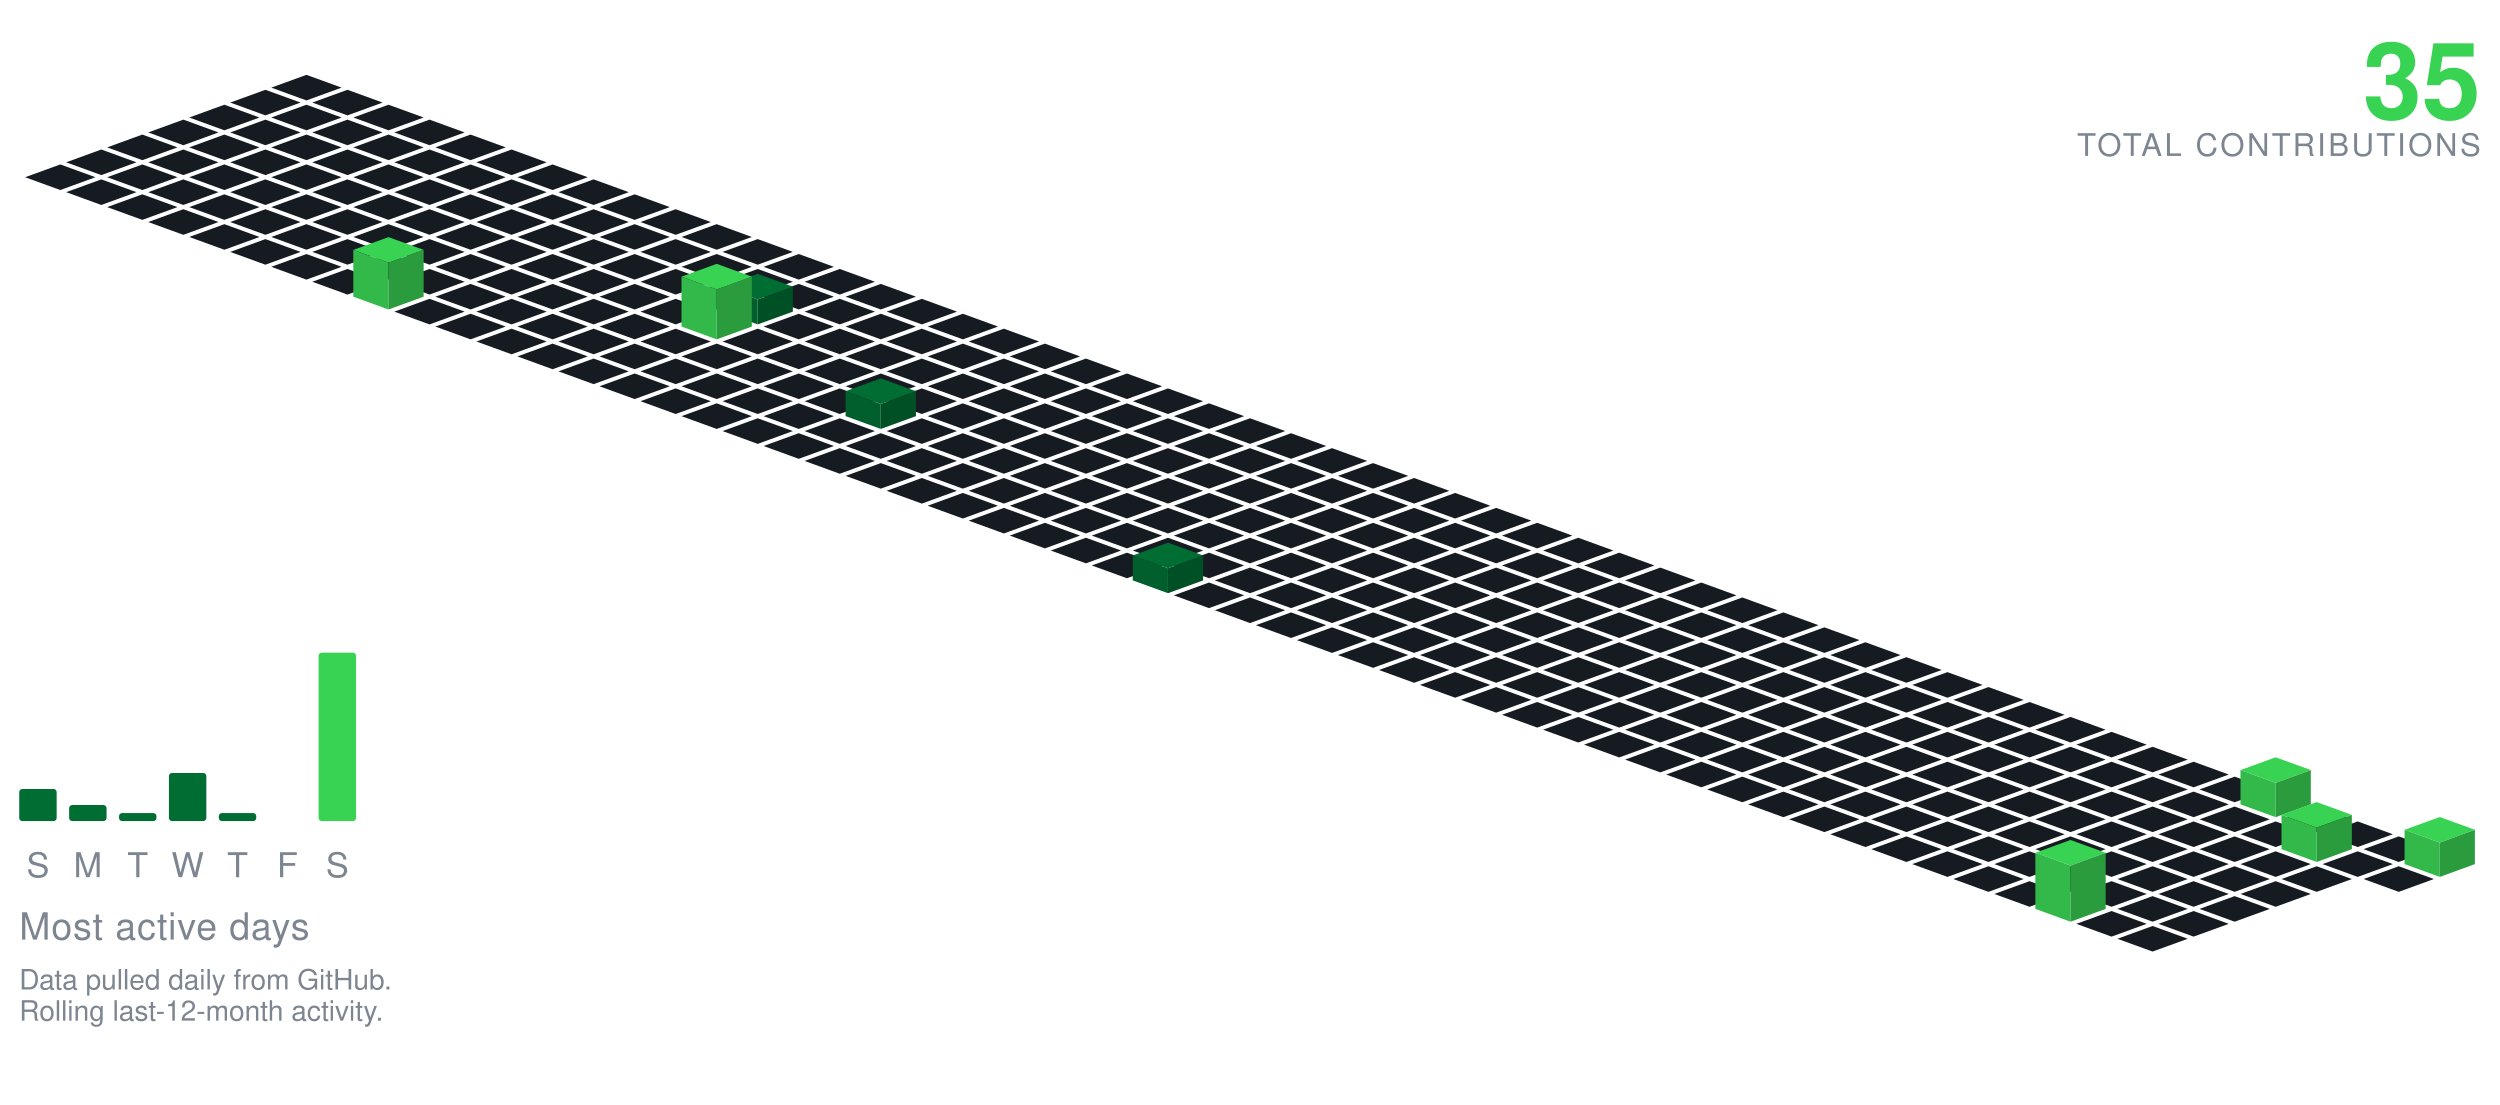
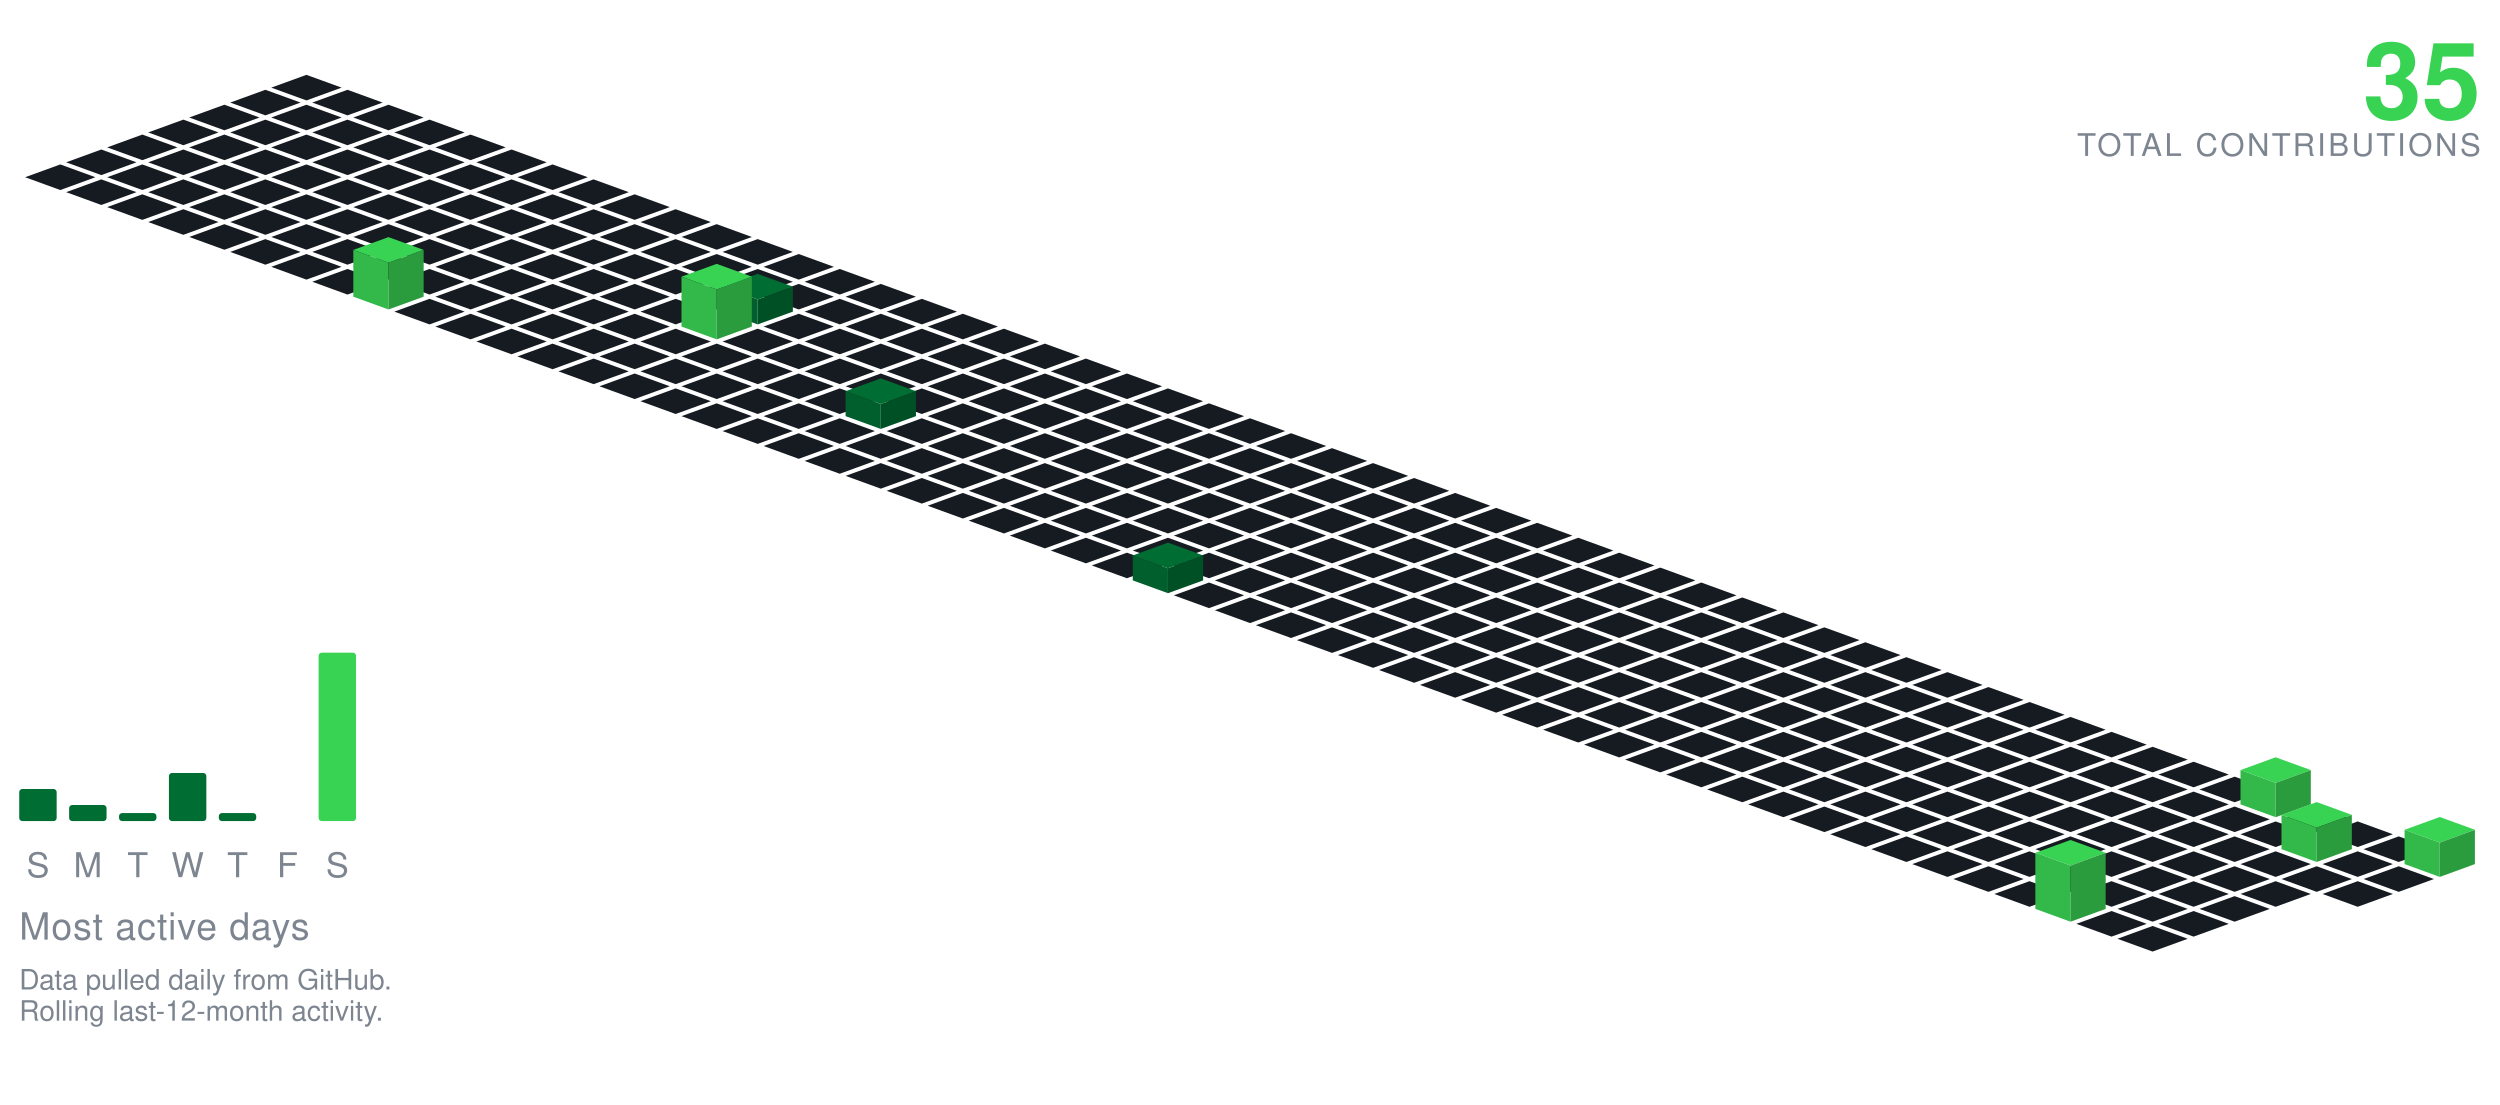
<svg xmlns="http://www.w3.org/2000/svg" viewBox="-98.09 -24.00 801.34 354.30" width="801" height="354">
  <polygon points="0.00,0.00 11.28,4.10 0.00,8.21 -11.28,4.10" fill="#161b22" />
  <polygon points="-13.16,4.79 -1.88,8.89 -13.16,13.00 -24.43,8.89" fill="#161b22" />
  <polygon points="13.16,4.79 24.43,8.89 13.16,13.00 1.88,8.89" fill="#161b22" />
  <polygon points="-26.31,9.58 -15.04,13.68 -26.31,17.79 -37.59,13.68" fill="#161b22" />
  <polygon points="0.00,9.58 11.28,13.68 0.00,17.79 -11.28,13.68" fill="#161b22" />
  <polygon points="26.31,9.58 37.59,13.68 26.31,17.79 15.04,13.68" fill="#161b22" />
  <polygon points="-39.47,14.36 -28.19,18.47 -39.47,22.57 -50.74,18.47" fill="#161b22" />
  <polygon points="-13.16,14.36 -1.88,18.47 -13.16,22.57 -24.43,18.47" fill="#161b22" />
  <polygon points="13.16,14.36 24.43,18.47 13.16,22.57 1.88,18.47" fill="#161b22" />
  <polygon points="39.47,14.36 50.74,18.47 39.47,22.57 28.19,18.47" fill="#161b22" />
  <polygon points="-52.62,19.15 -41.35,23.26 -52.62,27.36 -63.90,23.26" fill="#161b22" />
  <polygon points="-26.31,19.15 -15.04,23.26 -26.31,27.36 -37.59,23.26" fill="#161b22" />
  <polygon points="0.00,19.15 11.28,23.26 0.00,27.36 -11.28,23.26" fill="#161b22" />
  <polygon points="26.31,19.15 37.59,23.26 26.31,27.36 15.04,23.26" fill="#161b22" />
  <polygon points="52.62,19.15 63.90,23.26 52.62,27.36 41.35,23.26" fill="#161b22" />
  <polygon points="-65.78,23.94 -54.50,28.05 -65.78,32.15 -77.05,28.05" fill="#161b22" />
  <polygon points="-39.47,23.94 -28.19,28.05 -39.47,32.15 -50.74,28.05" fill="#161b22" />
  <polygon points="-13.16,23.94 -1.88,28.05 -13.16,32.15 -24.43,28.05" fill="#161b22" />
  <polygon points="13.16,23.94 24.43,28.05 13.16,32.15 1.88,28.05" fill="#161b22" />
  <polygon points="39.47,23.94 50.74,28.05 39.47,32.15 28.19,28.05" fill="#161b22" />
  <polygon points="65.78,23.94 77.05,28.05 65.78,32.15 54.50,28.05" fill="#161b22" />
  <polygon points="-78.93,28.73 -67.66,32.83 -78.93,36.94 -90.21,32.83" fill="#161b22" />
  <polygon points="-52.62,28.73 -41.35,32.83 -52.62,36.94 -63.90,32.83" fill="#161b22" />
  <polygon points="-26.31,28.73 -15.04,32.83 -26.31,36.94 -37.59,32.83" fill="#161b22" />
  <polygon points="0.00,28.73 11.28,32.83 0.00,36.94 -11.28,32.83" fill="#161b22" />
  <polygon points="26.31,28.73 37.59,32.83 26.31,36.94 15.04,32.83" fill="#161b22" />
  <polygon points="52.62,28.73 63.90,32.83 52.62,36.94 41.35,32.83" fill="#161b22" />
  <polygon points="78.93,28.73 90.21,32.83 78.93,36.94 67.66,32.83" fill="#161b22" />
  <polygon points="-65.78,33.52 -54.50,37.62 -65.78,41.73 -77.05,37.62" fill="#161b22" />
  <polygon points="-39.47,33.52 -28.19,37.62 -39.47,41.73 -50.74,37.62" fill="#161b22" />
  <polygon points="-13.16,33.52 -1.88,37.62 -13.16,41.73 -24.43,37.62" fill="#161b22" />
  <polygon points="13.16,33.52 24.43,37.62 13.16,41.73 1.88,37.62" fill="#161b22" />
  <polygon points="39.47,33.52 50.74,37.62 39.47,41.73 28.19,37.62" fill="#161b22" />
  <polygon points="65.78,33.52 77.05,37.62 65.78,41.73 54.50,37.62" fill="#161b22" />
  <polygon points="92.09,33.52 103.37,37.62 92.09,41.73 80.81,37.62" fill="#161b22" />
  <polygon points="-52.62,38.31 -41.35,42.41 -52.62,46.51 -63.90,42.41" fill="#161b22" />
  <polygon points="-26.31,38.31 -15.04,42.41 -26.31,46.51 -37.59,42.41" fill="#161b22" />
  <polygon points="0.00,38.31 11.28,42.41 0.00,46.51 -11.28,42.41" fill="#161b22" />
  <polygon points="26.31,38.31 37.59,42.41 26.31,46.51 15.04,42.41" fill="#161b22" />
  <polygon points="52.62,38.31 63.90,42.41 52.62,46.51 41.35,42.41" fill="#161b22" />
  <polygon points="78.93,38.31 90.21,42.41 78.93,46.51 67.66,42.41" fill="#161b22" />
  <polygon points="105.25,38.31 116.52,42.41 105.25,46.51 93.97,42.41" fill="#161b22" />
  <polygon points="-39.47,43.09 -28.19,47.20 -39.47,51.30 -50.74,47.20" fill="#161b22" />
  <polygon points="-13.16,43.09 -1.88,47.20 -13.16,51.30 -24.43,47.20" fill="#161b22" />
  <polygon points="13.16,43.09 24.43,47.20 13.16,51.30 1.88,47.20" fill="#161b22" />
  <polygon points="39.47,43.09 50.74,47.20 39.47,51.30 28.19,47.20" fill="#161b22" />
  <polygon points="65.78,43.09 77.05,47.20 65.78,51.30 54.50,47.20" fill="#161b22" />
  <polygon points="92.09,43.09 103.37,47.20 92.09,51.30 80.81,47.20" fill="#161b22" />
  <polygon points="118.40,43.09 129.68,47.20 118.40,51.30 107.12,47.20" fill="#161b22" />
  <polygon points="-26.31,47.88 -15.04,51.99 -26.31,56.09 -37.59,51.99" fill="#161b22" />
  <polygon points="0.00,47.88 11.28,51.99 0.00,56.09 -11.28,51.99" fill="#161b22" />
  <polygon points="26.31,47.88 37.59,51.99 26.31,56.09 15.04,51.99" fill="#161b22" />
  <polygon points="52.62,47.88 63.90,51.99 52.62,56.09 41.35,51.99" fill="#161b22" />
  <polygon points="78.93,47.88 90.21,51.99 78.93,56.09 67.66,51.99" fill="#161b22" />
  <polygon points="105.25,47.88 116.52,51.99 105.25,56.09 93.97,51.99" fill="#161b22" />
  <polygon points="131.56,47.88 142.83,51.99 131.56,56.09 120.28,51.99" fill="#161b22" />
  <polygon points="-13.16,52.67 -1.88,56.78 -13.16,60.88 -24.43,56.78" fill="#161b22" />
  <polygon points="13.16,52.67 24.43,56.78 13.16,60.88 1.88,56.78" fill="#161b22" />
  <polygon points="39.47,52.67 50.74,56.78 39.47,60.88 28.19,56.78" fill="#161b22" />
  <polygon points="65.78,52.67 77.05,56.78 65.78,60.88 54.50,56.78" fill="#161b22" />
  <polygon points="92.09,52.67 103.37,56.78 92.09,60.88 80.81,56.78" fill="#161b22" />
  <polygon points="118.40,52.67 129.68,56.78 118.40,60.88 107.12,56.78" fill="#161b22" />
  <polygon points="144.71,52.67 155.99,56.78 144.71,60.88 133.44,56.78" fill="#161b22" />
  <polygon points="0.00,57.46 11.28,61.56 0.00,65.67 -11.28,61.56" fill="#161b22" />
  <polygon points="26.31,57.46 37.59,61.56 26.31,65.67 15.04,61.56" fill="#161b22" />
  <polygon points="52.62,57.46 63.90,61.56 52.62,65.67 41.35,61.56" fill="#161b22" />
  <polygon points="78.93,57.46 90.21,61.56 78.93,65.67 67.66,61.56" fill="#161b22" />
  <polygon points="105.25,57.46 116.52,61.56 105.25,65.67 93.97,61.56" fill="#161b22" />
  <polygon points="131.56,57.46 142.83,61.56 131.56,65.67 120.28,61.56" fill="#161b22" />
  <polygon points="157.87,57.46 169.14,61.56 157.87,65.67 146.59,61.56" fill="#161b22" />
  <polygon points="13.16,62.25 24.43,66.35 13.16,70.46 1.88,66.35" fill="#161b22" />
  <polygon points="39.47,62.25 50.74,66.35 39.47,70.46 28.19,66.35" fill="#161b22" />
  <polygon points="65.78,62.25 77.05,66.35 65.78,70.46 54.50,66.35" fill="#161b22" />
  <polygon points="92.09,62.25 103.37,66.35 92.09,70.46 80.81,66.35" fill="#161b22" />
  <polygon points="118.40,62.25 129.68,66.35 118.40,70.46 107.12,66.35" fill="#161b22" />
  <polygon points="144.71,62.25 155.99,66.35 144.71,70.46 133.44,66.35" fill="#161b22" />
  <polygon points="171.02,62.25 182.30,66.35 171.02,70.46 159.75,66.35" fill="#161b22" />
  <polygon points="52.62,67.04 63.90,71.14 52.62,75.24 41.35,71.14" fill="#161b22" />
  <polygon points="78.93,67.04 90.21,71.14 78.93,75.24 67.66,71.14" fill="#161b22" />
  <polygon points="105.25,67.04 116.52,71.14 105.25,75.24 93.97,71.14" fill="#161b22" />
  <polygon points="131.56,67.04 142.83,71.14 131.56,75.24 120.28,71.14" fill="#161b22" />
  <polygon points="157.87,67.04 169.14,71.14 157.87,75.24 146.59,71.14" fill="#161b22" />
  <polygon points="184.18,67.04 195.46,71.14 184.18,75.24 172.90,71.14" fill="#161b22" />
  <polygon points="26.31,52.04 37.59,56.14 26.31,60.24 15.04,56.14" fill="#39d353" />
  <polygon points="15.04,71.14 15.04,56.14 26.31,60.24 26.31,75.24" fill="#32b949" />
  <polygon points="26.31,75.24 26.31,60.24 37.59,56.14 37.59,71.14" fill="#2a9c3d" />
  <polygon points="39.47,71.82 50.74,75.93 39.47,80.03 28.19,75.93" fill="#161b22" />
  <polygon points="65.78,71.82 77.05,75.93 65.78,80.03 54.50,75.93" fill="#161b22" />
  <polygon points="92.09,71.82 103.37,75.93 92.09,80.03 80.81,75.93" fill="#161b22" />
  <polygon points="118.40,71.82 129.68,75.93 118.40,80.03 107.12,75.93" fill="#161b22" />
  <polygon points="171.02,71.82 182.30,75.93 171.02,80.03 159.75,75.93" fill="#161b22" />
  <polygon points="197.34,71.82 208.61,75.93 197.34,80.03 186.06,75.93" fill="#161b22" />
  <polygon points="144.71,63.82 155.99,67.93 144.71,72.03 133.44,67.93" fill="#006d32" />
  <polygon points="133.44,75.93 133.44,67.93 144.71,72.03 144.71,80.03" fill="#005f2c" />
  <polygon points="144.71,80.03 144.71,72.03 155.99,67.93 155.99,75.93" fill="#005025" />
  <polygon points="52.62,76.61 63.90,80.72 52.62,84.82 41.35,80.72" fill="#161b22" />
  <polygon points="78.93,76.61 90.21,80.72 78.93,84.82 67.66,80.72" fill="#161b22" />
  <polygon points="105.25,76.61 116.52,80.72 105.25,84.82 93.97,80.72" fill="#161b22" />
  <polygon points="157.87,76.61 169.14,80.72 157.87,84.82 146.59,80.72" fill="#161b22" />
  <polygon points="184.18,76.61 195.46,80.72 184.18,84.82 172.90,80.72" fill="#161b22" />
  <polygon points="210.49,76.61 221.77,80.72 210.49,84.82 199.21,80.72" fill="#161b22" />
  <polygon points="131.56,60.61 142.83,64.72 131.56,68.82 120.28,64.72" fill="#39d353" />
  <polygon points="120.28,80.72 120.28,64.72 131.56,68.82 131.56,84.82" fill="#32b949" />
  <polygon points="131.56,84.82 131.56,68.82 142.83,64.72 142.83,80.72" fill="#2a9c3d" />
  <polygon points="65.78,81.40 77.05,85.51 65.78,89.61 54.50,85.51" fill="#161b22" />
  <polygon points="92.09,81.40 103.37,85.51 92.09,89.61 80.81,85.51" fill="#161b22" />
  <polygon points="118.40,81.40 129.68,85.51 118.40,89.61 107.12,85.51" fill="#161b22" />
  <polygon points="144.71,81.40 155.99,85.51 144.71,89.61 133.44,85.51" fill="#161b22" />
  <polygon points="171.02,81.40 182.30,85.51 171.02,89.61 159.75,85.51" fill="#161b22" />
  <polygon points="197.34,81.40 208.61,85.51 197.34,89.61 186.06,85.51" fill="#161b22" />
  <polygon points="223.65,81.40 234.92,85.51 223.65,89.61 212.37,85.51" fill="#161b22" />
  <polygon points="78.93,86.19 90.21,90.29 78.93,94.40 67.66,90.29" fill="#161b22" />
  <polygon points="105.25,86.19 116.52,90.29 105.25,94.40 93.97,90.29" fill="#161b22" />
  <polygon points="131.56,86.19 142.83,90.29 131.56,94.40 120.28,90.29" fill="#161b22" />
  <polygon points="157.87,86.19 169.14,90.29 157.87,94.40 146.59,90.29" fill="#161b22" />
  <polygon points="184.18,86.19 195.46,90.29 184.18,94.40 172.90,90.29" fill="#161b22" />
  <polygon points="210.49,86.19 221.77,90.29 210.49,94.40 199.21,90.29" fill="#161b22" />
  <polygon points="236.80,86.19 248.08,90.29 236.80,94.40 225.53,90.29" fill="#161b22" />
  <polygon points="92.09,90.98 103.37,95.08 92.09,99.19 80.81,95.08" fill="#161b22" />
  <polygon points="118.40,90.98 129.68,95.08 118.40,99.19 107.12,95.08" fill="#161b22" />
  <polygon points="144.71,90.98 155.99,95.08 144.71,99.19 133.44,95.08" fill="#161b22" />
  <polygon points="171.02,90.98 182.30,95.08 171.02,99.19 159.75,95.08" fill="#161b22" />
  <polygon points="197.34,90.98 208.61,95.08 197.34,99.19 186.06,95.08" fill="#161b22" />
  <polygon points="223.65,90.98 234.92,95.08 223.65,99.19 212.37,95.08" fill="#161b22" />
  <polygon points="249.96,90.98 261.23,95.08 249.96,99.19 238.68,95.08" fill="#161b22" />
  <polygon points="105.25,95.77 116.52,99.87 105.25,103.97 93.97,99.87" fill="#161b22" />
  <polygon points="131.56,95.77 142.83,99.87 131.56,103.97 120.28,99.87" fill="#161b22" />
  <polygon points="157.87,95.77 169.14,99.87 157.87,103.97 146.59,99.87" fill="#161b22" />
  <polygon points="184.18,95.77 195.46,99.87 184.18,103.97 172.90,99.87" fill="#161b22" />
  <polygon points="210.49,95.77 221.77,99.87 210.49,103.97 199.21,99.87" fill="#161b22" />
  <polygon points="236.80,95.77 248.08,99.87 236.80,103.97 225.53,99.87" fill="#161b22" />
  <polygon points="263.11,95.77 274.39,99.87 263.11,103.97 251.84,99.87" fill="#161b22" />
  <polygon points="118.40,100.55 129.68,104.66 118.40,108.76 107.12,104.66" fill="#161b22" />
  <polygon points="144.71,100.55 155.99,104.66 144.71,108.76 133.44,104.66" fill="#161b22" />
  <polygon points="171.02,100.55 182.30,104.66 171.02,108.76 159.75,104.66" fill="#161b22" />
  <polygon points="197.34,100.55 208.61,104.66 197.34,108.76 186.06,104.66" fill="#161b22" />
  <polygon points="223.65,100.55 234.92,104.66 223.65,108.76 212.37,104.66" fill="#161b22" />
  <polygon points="249.96,100.55 261.23,104.66 249.96,108.76 238.68,104.66" fill="#161b22" />
  <polygon points="276.27,100.55 287.55,104.66 276.27,108.76 264.99,104.66" fill="#161b22" />
  <polygon points="131.56,105.34 142.83,109.45 131.56,113.55 120.28,109.45" fill="#161b22" />
  <polygon points="157.87,105.34 169.14,109.45 157.87,113.55 146.59,109.45" fill="#161b22" />
  <polygon points="210.49,105.34 221.77,109.45 210.49,113.55 199.21,109.45" fill="#161b22" />
  <polygon points="236.80,105.34 248.08,109.45 236.80,113.55 225.53,109.45" fill="#161b22" />
  <polygon points="263.11,105.34 274.39,109.45 263.11,113.55 251.84,109.45" fill="#161b22" />
  <polygon points="289.43,105.34 300.70,109.45 289.43,113.55 278.15,109.45" fill="#161b22" />
  <polygon points="184.18,97.34 195.46,101.45 184.18,105.55 172.90,101.45" fill="#006d32" />
  <polygon points="172.90,109.45 172.90,101.45 184.18,105.55 184.18,113.55" fill="#005f2c" />
  <polygon points="184.18,113.55 184.18,105.55 195.46,101.45 195.46,109.45" fill="#005025" />
  <polygon points="144.71,110.13 155.99,114.23 144.71,118.34 133.44,114.23" fill="#161b22" />
  <polygon points="171.02,110.13 182.30,114.23 171.02,118.34 159.75,114.23" fill="#161b22" />
  <polygon points="197.34,110.13 208.61,114.23 197.34,118.34 186.06,114.23" fill="#161b22" />
  <polygon points="223.65,110.13 234.92,114.23 223.65,118.34 212.37,114.23" fill="#161b22" />
  <polygon points="249.96,110.13 261.23,114.23 249.96,118.34 238.68,114.23" fill="#161b22" />
  <polygon points="276.27,110.13 287.55,114.23 276.27,118.34 264.99,114.23" fill="#161b22" />
  <polygon points="302.58,110.13 313.86,114.23 302.58,118.34 291.30,114.23" fill="#161b22" />
  <polygon points="157.87,114.92 169.14,119.02 157.87,123.13 146.59,119.02" fill="#161b22" />
  <polygon points="184.18,114.92 195.46,119.02 184.18,123.13 172.90,119.02" fill="#161b22" />
  <polygon points="210.49,114.92 221.77,119.02 210.49,123.13 199.21,119.02" fill="#161b22" />
  <polygon points="236.80,114.92 248.08,119.02 236.80,123.13 225.53,119.02" fill="#161b22" />
  <polygon points="263.11,114.92 274.39,119.02 263.11,123.13 251.84,119.02" fill="#161b22" />
  <polygon points="289.43,114.92 300.70,119.02 289.43,123.13 278.15,119.02" fill="#161b22" />
  <polygon points="315.74,114.92 327.01,119.02 315.74,123.13 304.46,119.02" fill="#161b22" />
  <polygon points="171.02,119.71 182.30,123.81 171.02,127.92 159.75,123.81" fill="#161b22" />
  <polygon points="197.34,119.71 208.61,123.81 197.34,127.92 186.06,123.81" fill="#161b22" />
  <polygon points="223.65,119.71 234.92,123.81 223.65,127.92 212.37,123.81" fill="#161b22" />
  <polygon points="249.96,119.71 261.23,123.81 249.96,127.92 238.68,123.81" fill="#161b22" />
  <polygon points="276.27,119.71 287.55,123.81 276.27,127.92 264.99,123.81" fill="#161b22" />
  <polygon points="302.58,119.71 313.86,123.81 302.58,127.92 291.30,123.81" fill="#161b22" />
  <polygon points="328.89,119.71 340.17,123.81 328.89,127.92 317.62,123.81" fill="#161b22" />
  <polygon points="184.18,124.50 195.46,128.60 184.18,132.70 172.90,128.60" fill="#161b22" />
  <polygon points="210.49,124.50 221.77,128.60 210.49,132.70 199.21,128.60" fill="#161b22" />
  <polygon points="236.80,124.50 248.08,128.60 236.80,132.70 225.53,128.60" fill="#161b22" />
  <polygon points="263.11,124.50 274.39,128.60 263.11,132.70 251.84,128.60" fill="#161b22" />
  <polygon points="289.43,124.50 300.70,128.60 289.43,132.70 278.15,128.60" fill="#161b22" />
  <polygon points="315.74,124.50 327.01,128.60 315.74,132.70 304.46,128.60" fill="#161b22" />
  <polygon points="342.05,124.50 353.32,128.60 342.05,132.70 330.77,128.60" fill="#161b22" />
  <polygon points="197.34,129.28 208.61,133.39 197.34,137.49 186.06,133.39" fill="#161b22" />
  <polygon points="223.65,129.28 234.92,133.39 223.65,137.49 212.37,133.39" fill="#161b22" />
  <polygon points="249.96,129.28 261.23,133.39 249.96,137.49 238.68,133.39" fill="#161b22" />
  <polygon points="276.27,129.28 287.55,133.39 276.27,137.49 264.99,133.39" fill="#161b22" />
  <polygon points="302.58,129.28 313.86,133.39 302.58,137.49 291.30,133.39" fill="#161b22" />
  <polygon points="328.89,129.28 340.17,133.39 328.89,137.49 317.62,133.39" fill="#161b22" />
  <polygon points="355.20,129.28 366.48,133.39 355.20,137.49 343.93,133.39" fill="#161b22" />
  <polygon points="210.49,134.07 221.77,138.18 210.49,142.28 199.21,138.18" fill="#161b22" />
  <polygon points="236.80,134.07 248.08,138.18 236.80,142.28 225.53,138.18" fill="#161b22" />
  <polygon points="263.11,134.07 274.39,138.18 263.11,142.28 251.84,138.18" fill="#161b22" />
  <polygon points="289.43,134.07 300.70,138.18 289.43,142.28 278.15,138.18" fill="#161b22" />
  <polygon points="315.74,134.07 327.01,138.18 315.74,142.28 304.46,138.18" fill="#161b22" />
  <polygon points="342.05,134.07 353.32,138.18 342.05,142.28 330.77,138.18" fill="#161b22" />
  <polygon points="368.36,134.07 379.64,138.18 368.36,142.28 357.08,138.18" fill="#161b22" />
  <polygon points="223.65,138.86 234.92,142.96 223.65,147.07 212.37,142.96" fill="#161b22" />
  <polygon points="249.96,138.86 261.23,142.96 249.96,147.07 238.68,142.96" fill="#161b22" />
  <polygon points="276.27,138.86 287.55,142.96 276.27,147.07 264.99,142.96" fill="#161b22" />
  <polygon points="302.58,138.86 313.86,142.96 302.58,147.07 291.30,142.96" fill="#161b22" />
  <polygon points="328.89,138.86 340.17,142.96 328.89,147.07 317.62,142.96" fill="#161b22" />
  <polygon points="355.20,138.86 366.48,142.96 355.20,147.07 343.93,142.96" fill="#161b22" />
  <polygon points="381.52,138.86 392.79,142.96 381.52,147.07 370.24,142.96" fill="#161b22" />
  <polygon points="236.80,143.65 248.08,147.75 236.80,151.86 225.53,147.75" fill="#161b22" />
  <polygon points="263.11,143.65 274.39,147.75 263.11,151.86 251.84,147.75" fill="#161b22" />
  <polygon points="289.43,143.65 300.70,147.75 289.43,151.86 278.15,147.75" fill="#161b22" />
  <polygon points="315.74,143.65 327.01,147.75 315.74,151.86 304.46,147.75" fill="#161b22" />
  <polygon points="342.05,143.65 353.32,147.75 342.05,151.86 330.77,147.75" fill="#161b22" />
  <polygon points="368.36,143.65 379.64,147.75 368.36,151.86 357.08,147.75" fill="#161b22" />
  <polygon points="394.67,143.65 405.95,147.75 394.67,151.86 383.39,147.75" fill="#161b22" />
  <polygon points="249.96,148.44 261.23,152.54 249.96,156.65 238.68,152.54" fill="#161b22" />
  <polygon points="276.27,148.44 287.55,152.54 276.27,156.65 264.99,152.54" fill="#161b22" />
  <polygon points="302.58,148.44 313.86,152.54 302.58,156.65 291.30,152.54" fill="#161b22" />
  <polygon points="328.89,148.44 340.17,152.54 328.89,156.65 317.62,152.54" fill="#161b22" />
  <polygon points="355.20,148.44 366.48,152.54 355.20,156.65 343.93,152.54" fill="#161b22" />
  <polygon points="381.52,148.44 392.79,152.54 381.52,156.65 370.24,152.54" fill="#161b22" />
  <polygon points="407.83,148.44 419.10,152.54 407.83,156.65 396.55,152.54" fill="#161b22" />
  <polygon points="263.11,153.23 274.39,157.33 263.11,161.43 251.84,157.33" fill="#161b22" />
  <polygon points="289.43,153.23 300.70,157.33 289.43,161.43 278.15,157.33" fill="#161b22" />
  <polygon points="315.74,153.23 327.01,157.33 315.74,161.43 304.46,157.33" fill="#161b22" />
  <polygon points="342.05,153.23 353.32,157.33 342.05,161.43 330.77,157.33" fill="#161b22" />
  <polygon points="368.36,153.23 379.64,157.33 368.36,161.43 357.08,157.33" fill="#161b22" />
  <polygon points="394.67,153.23 405.95,157.33 394.67,161.43 383.39,157.33" fill="#161b22" />
  <polygon points="420.98,153.23 432.26,157.33 420.98,161.43 409.71,157.33" fill="#161b22" />
  <polygon points="302.58,158.01 313.86,162.12 302.58,166.22 291.30,162.12" fill="#161b22" />
  <polygon points="328.89,158.01 340.17,162.12 328.89,166.22 317.62,162.12" fill="#161b22" />
  <polygon points="355.20,158.01 366.48,162.12 355.20,166.22 343.93,162.12" fill="#161b22" />
  <polygon points="381.52,158.01 392.79,162.12 381.52,166.22 370.24,162.12" fill="#161b22" />
  <polygon points="407.83,158.01 419.10,162.12 407.83,166.22 396.55,162.12" fill="#161b22" />
  <polygon points="434.14,158.01 445.41,162.12 434.14,166.22 422.86,162.12" fill="#161b22" />
  <polygon points="276.27,150.01 287.55,154.12 276.27,158.22 264.99,154.12" fill="#006d32" />
  <polygon points="264.99,162.12 264.99,154.12 276.27,158.22 276.27,166.22" fill="#005f2c" />
  <polygon points="276.27,166.22 276.27,158.22 287.55,154.12 287.55,162.12" fill="#005025" />
  <polygon points="289.43,162.80 300.70,166.91 289.43,171.01 278.15,166.91" fill="#161b22" />
  <polygon points="315.74,162.80 327.01,166.91 315.74,171.01 304.46,166.91" fill="#161b22" />
  <polygon points="342.05,162.80 353.32,166.91 342.05,171.01 330.77,166.91" fill="#161b22" />
  <polygon points="368.36,162.80 379.64,166.91 368.36,171.01 357.08,166.91" fill="#161b22" />
  <polygon points="394.67,162.80 405.95,166.91 394.67,171.01 383.39,166.91" fill="#161b22" />
  <polygon points="420.98,162.80 432.26,166.91 420.98,171.01 409.71,166.91" fill="#161b22" />
  <polygon points="447.29,162.80 458.57,166.91 447.29,171.01 436.02,166.91" fill="#161b22" />
  <polygon points="302.58,167.59 313.86,171.69 302.58,175.80 291.30,171.69" fill="#161b22" />
  <polygon points="328.89,167.59 340.17,171.69 328.89,175.80 317.62,171.69" fill="#161b22" />
  <polygon points="355.20,167.59 366.48,171.69 355.20,175.80 343.93,171.69" fill="#161b22" />
  <polygon points="381.52,167.59 392.79,171.69 381.52,175.80 370.24,171.69" fill="#161b22" />
  <polygon points="407.83,167.59 419.10,171.69 407.83,175.80 396.55,171.69" fill="#161b22" />
  <polygon points="434.14,167.59 445.41,171.69 434.14,175.80 422.86,171.69" fill="#161b22" />
  <polygon points="460.45,167.59 471.73,171.69 460.45,175.80 449.17,171.69" fill="#161b22" />
  <polygon points="315.74,172.38 327.01,176.48 315.74,180.59 304.46,176.48" fill="#161b22" />
  <polygon points="342.05,172.38 353.32,176.48 342.05,180.59 330.77,176.48" fill="#161b22" />
  <polygon points="368.36,172.38 379.64,176.48 368.36,180.59 357.08,176.48" fill="#161b22" />
  <polygon points="394.67,172.38 405.95,176.48 394.67,180.59 383.39,176.48" fill="#161b22" />
  <polygon points="420.98,172.38 432.26,176.48 420.98,180.59 409.71,176.48" fill="#161b22" />
  <polygon points="447.29,172.38 458.57,176.48 447.29,180.59 436.02,176.48" fill="#161b22" />
  <polygon points="473.61,172.38 484.88,176.48 473.61,180.59 462.33,176.48" fill="#161b22" />
  <polygon points="328.89,177.17 340.17,181.27 328.89,185.37 317.62,181.27" fill="#161b22" />
  <polygon points="355.20,177.17 366.48,181.27 355.20,185.37 343.93,181.27" fill="#161b22" />
  <polygon points="381.52,177.17 392.79,181.27 381.52,185.37 370.24,181.27" fill="#161b22" />
  <polygon points="407.83,177.17 419.10,181.27 407.83,185.37 396.55,181.27" fill="#161b22" />
  <polygon points="434.14,177.17 445.41,181.27 434.14,185.37 422.86,181.27" fill="#161b22" />
  <polygon points="460.45,177.17 471.73,181.27 460.45,185.37 449.17,181.27" fill="#161b22" />
  <polygon points="486.76,177.17 498.04,181.27 486.76,185.37 475.48,181.27" fill="#161b22" />
  <polygon points="342.05,181.95 353.32,186.06 342.05,190.16 330.77,186.06" fill="#161b22" />
  <polygon points="368.36,181.95 379.64,186.06 368.36,190.16 357.08,186.06" fill="#161b22" />
  <polygon points="394.67,181.95 405.95,186.06 394.67,190.16 383.39,186.06" fill="#161b22" />
  <polygon points="420.98,181.95 432.26,186.06 420.98,190.16 409.71,186.06" fill="#161b22" />
  <polygon points="447.29,181.95 458.57,186.06 447.29,190.16 436.02,186.06" fill="#161b22" />
  <polygon points="473.61,181.95 484.88,186.06 473.61,190.16 462.33,186.06" fill="#161b22" />
  <polygon points="499.92,181.95 511.19,186.06 499.92,190.16 488.64,186.06" fill="#161b22" />
  <polygon points="355.20,186.74 366.48,190.85 355.20,194.95 343.93,190.85" fill="#161b22" />
  <polygon points="381.52,186.74 392.79,190.85 381.52,194.95 370.24,190.85" fill="#161b22" />
  <polygon points="407.83,186.74 419.10,190.85 407.83,194.95 396.55,190.85" fill="#161b22" />
  <polygon points="434.14,186.74 445.41,190.85 434.14,194.95 422.86,190.85" fill="#161b22" />
  <polygon points="460.45,186.74 471.73,190.85 460.45,194.95 449.17,190.85" fill="#161b22" />
  <polygon points="486.76,186.74 498.04,190.85 486.76,194.95 475.48,190.85" fill="#161b22" />
  <polygon points="513.07,186.74 524.35,190.85 513.07,194.95 501.80,190.85" fill="#161b22" />
  <polygon points="368.36,191.53 379.64,195.64 368.36,199.74 357.08,195.64" fill="#161b22" />
  <polygon points="394.67,191.53 405.95,195.64 394.67,199.74 383.39,195.64" fill="#161b22" />
  <polygon points="420.98,191.53 432.26,195.64 420.98,199.74 409.71,195.64" fill="#161b22" />
  <polygon points="447.29,191.53 458.57,195.64 447.29,199.74 436.02,195.64" fill="#161b22" />
  <polygon points="473.61,191.53 484.88,195.64 473.61,199.74 462.33,195.64" fill="#161b22" />
  <polygon points="499.92,191.53 511.19,195.64 499.92,199.74 488.64,195.64" fill="#161b22" />
  <polygon points="526.23,191.53 537.50,195.64 526.23,199.74 514.95,195.64" fill="#161b22" />
  <polygon points="381.52,196.32 392.79,200.42 381.52,204.53 370.24,200.42" fill="#161b22" />
  <polygon points="407.83,196.32 419.10,200.42 407.83,204.53 396.55,200.42" fill="#161b22" />
  <polygon points="434.14,196.32 445.41,200.42 434.14,204.53 422.86,200.42" fill="#161b22" />
  <polygon points="460.45,196.32 471.73,200.42 460.45,204.53 449.17,200.42" fill="#161b22" />
  <polygon points="486.76,196.32 498.04,200.42 486.76,204.53 475.48,200.42" fill="#161b22" />
  <polygon points="513.07,196.32 524.35,200.42 513.07,204.53 501.80,200.42" fill="#161b22" />
  <polygon points="539.38,196.32 550.66,200.42 539.38,204.53 528.11,200.42" fill="#161b22" />
  <polygon points="394.67,201.11 405.95,205.21 394.67,209.32 383.39,205.21" fill="#161b22" />
  <polygon points="420.98,201.11 432.26,205.21 420.98,209.32 409.71,205.21" fill="#161b22" />
  <polygon points="447.29,201.11 458.57,205.21 447.29,209.32 436.02,205.21" fill="#161b22" />
  <polygon points="473.61,201.11 484.88,205.21 473.61,209.32 462.33,205.21" fill="#161b22" />
  <polygon points="499.92,201.11 511.19,205.21 499.92,209.32 488.64,205.21" fill="#161b22" />
  <polygon points="526.23,201.11 537.50,205.21 526.23,209.32 514.95,205.21" fill="#161b22" />
  <polygon points="552.54,201.11 563.82,205.21 552.54,209.32 541.26,205.21" fill="#161b22" />
  <polygon points="407.83,205.90 419.10,210.00 407.83,214.10 396.55,210.00" fill="#161b22" />
  <polygon points="434.14,205.90 445.41,210.00 434.14,214.10 422.86,210.00" fill="#161b22" />
  <polygon points="460.45,205.90 471.73,210.00 460.45,214.10 449.17,210.00" fill="#161b22" />
  <polygon points="486.76,205.90 498.04,210.00 486.76,214.10 475.48,210.00" fill="#161b22" />
  <polygon points="513.07,205.90 524.35,210.00 513.07,214.10 501.80,210.00" fill="#161b22" />
  <polygon points="539.38,205.90 550.66,210.00 539.38,214.10 528.11,210.00" fill="#161b22" />
  <polygon points="565.69,205.90 576.97,210.00 565.69,214.10 554.42,210.00" fill="#161b22" />
  <polygon points="420.98,210.68 432.26,214.79 420.98,218.89 409.71,214.79" fill="#161b22" />
  <polygon points="447.29,210.68 458.57,214.79 447.29,218.89 436.02,214.79" fill="#161b22" />
  <polygon points="473.61,210.68 484.88,214.79 473.61,218.89 462.33,214.79" fill="#161b22" />
  <polygon points="499.92,210.68 511.19,214.79 499.92,218.89 488.64,214.79" fill="#161b22" />
  <polygon points="526.23,210.68 537.50,214.79 526.23,218.89 514.95,214.79" fill="#161b22" />
  <polygon points="552.54,210.68 563.82,214.79 552.54,218.89 541.26,214.79" fill="#161b22" />
  <polygon points="578.85,210.68 590.13,214.79 578.85,218.89 567.57,214.79" fill="#161b22" />
  <polygon points="434.14,215.47 445.41,219.58 434.14,223.68 422.86,219.58" fill="#161b22" />
  <polygon points="460.45,215.47 471.73,219.58 460.45,223.68 449.17,219.58" fill="#161b22" />
  <polygon points="486.76,215.47 498.04,219.58 486.76,223.68 475.48,219.58" fill="#161b22" />
  <polygon points="513.07,215.47 524.35,219.58 513.07,223.68 501.80,219.58" fill="#161b22" />
  <polygon points="539.38,215.47 550.66,219.58 539.38,223.68 528.11,219.58" fill="#161b22" />
  <polygon points="565.69,215.47 576.97,219.58 565.69,223.68 554.42,219.58" fill="#161b22" />
  <polygon points="592.01,215.47 603.28,219.58 592.01,223.68 580.73,219.58" fill="#161b22" />
  <polygon points="447.29,220.26 458.57,224.37 447.29,228.47 436.02,224.37" fill="#161b22" />
  <polygon points="473.61,220.26 484.88,224.37 473.61,228.47 462.33,224.37" fill="#161b22" />
  <polygon points="499.92,220.26 511.19,224.37 499.92,228.47 488.64,224.37" fill="#161b22" />
  <polygon points="526.23,220.26 537.50,224.37 526.23,228.47 514.95,224.37" fill="#161b22" />
  <polygon points="552.54,220.26 563.82,224.37 552.54,228.47 541.26,224.37" fill="#161b22" />
  <polygon points="578.85,220.26 590.13,224.37 578.85,228.47 567.57,224.37" fill="#161b22" />
  <polygon points="605.16,220.26 616.44,224.37 605.16,228.47 593.89,224.37" fill="#161b22" />
  <polygon points="460.45,225.05 471.73,229.15 460.45,233.26 449.17,229.15" fill="#161b22" />
  <polygon points="486.76,225.05 498.04,229.15 486.76,233.26 475.48,229.15" fill="#161b22" />
  <polygon points="513.07,225.05 524.35,229.15 513.07,233.26 501.80,229.15" fill="#161b22" />
  <polygon points="539.38,225.05 550.66,229.15 539.38,233.26 528.11,229.15" fill="#161b22" />
  <polygon points="565.69,225.05 576.97,229.15 565.69,233.26 554.42,229.15" fill="#161b22" />
  <polygon points="592.01,225.05 603.28,229.15 592.01,233.26 580.73,229.15" fill="#161b22" />
  <polygon points="618.32,225.05 629.59,229.15 618.32,233.26 607.04,229.15" fill="#161b22" />
  <polygon points="473.61,229.84 484.88,233.94 473.61,238.05 462.33,233.94" fill="#161b22" />
  <polygon points="499.92,229.84 511.19,233.94 499.92,238.05 488.64,233.94" fill="#161b22" />
  <polygon points="526.23,229.84 537.50,233.94 526.23,238.05 514.95,233.94" fill="#161b22" />
  <polygon points="552.54,229.84 563.82,233.94 552.54,238.05 541.26,233.94" fill="#161b22" />
  <polygon points="578.85,229.84 590.13,233.94 578.85,238.05 567.57,233.94" fill="#161b22" />
  <polygon points="605.16,229.84 616.44,233.94 605.16,238.05 593.89,233.94" fill="#161b22" />
  <polygon points="631.47,218.84 642.75,222.94 631.47,227.05 620.20,222.94" fill="#39d353" />
  <polygon points="620.20,233.94 620.20,222.94 631.47,227.05 631.47,238.05" fill="#32b949" />
  <polygon points="631.47,238.05 631.47,227.05 642.75,222.94 642.75,233.94" fill="#2a9c3d" />
  <polygon points="486.76,234.63 498.04,238.73 486.76,242.83 475.48,238.73" fill="#161b22" />
  <polygon points="513.07,234.63 524.35,238.73 513.07,242.83 501.80,238.73" fill="#161b22" />
  <polygon points="539.38,234.63 550.66,238.73 539.38,242.83 528.11,238.73" fill="#161b22" />
  <polygon points="565.69,234.63 576.97,238.73 565.69,242.83 554.42,238.73" fill="#161b22" />
  <polygon points="592.01,234.63 603.28,238.73 592.01,242.83 580.73,238.73" fill="#161b22" />
  <polygon points="618.32,234.63 629.59,238.73 618.32,242.83 607.04,238.73" fill="#161b22" />
  <polygon points="644.63,234.63 655.91,238.73 644.63,242.83 633.35,238.73" fill="#161b22" />
  <polygon points="499.92,239.41 511.19,243.52 499.92,247.62 488.64,243.52" fill="#161b22" />
  <polygon points="526.23,239.41 537.50,243.52 526.23,247.62 514.95,243.52" fill="#161b22" />
  <polygon points="552.54,239.41 563.82,243.52 552.54,247.62 541.26,243.52" fill="#161b22" />
  <polygon points="578.85,239.41 590.13,243.52 578.85,247.62 567.57,243.52" fill="#161b22" />
  <polygon points="605.16,239.41 616.44,243.52 605.16,247.62 593.89,243.52" fill="#161b22" />
  <polygon points="631.47,239.41 642.75,243.52 631.47,247.62 620.20,243.52" fill="#161b22" />
  <polygon points="657.78,239.41 669.06,243.52 657.78,247.62 646.51,243.52" fill="#161b22" />
  <polygon points="513.07,244.20 524.35,248.31 513.07,252.41 501.80,248.31" fill="#161b22" />
  <polygon points="539.38,244.20 550.66,248.31 539.38,252.41 528.11,248.31" fill="#161b22" />
  <polygon points="565.69,244.20 576.97,248.31 565.69,252.41 554.42,248.31" fill="#161b22" />
  <polygon points="592.01,244.20 603.28,248.31 592.01,252.41 580.73,248.31" fill="#161b22" />
  <polygon points="618.32,244.20 629.59,248.31 618.32,252.41 607.04,248.31" fill="#161b22" />
  <polygon points="670.94,244.20 682.22,248.31 670.94,252.41 659.66,248.31" fill="#161b22" />
  <polygon points="644.63,233.20 655.91,237.31 644.63,241.41 633.35,237.31" fill="#39d353" />
  <polygon points="633.35,248.31 633.35,237.31 644.63,241.41 644.63,252.41" fill="#32b949" />
  <polygon points="644.63,252.41 644.63,241.41 655.91,237.31 655.91,248.31" fill="#2a9c3d" />
  <polygon points="526.23,248.99 537.50,253.09 526.23,257.20 514.95,253.09" fill="#161b22" />
  <polygon points="552.54,248.99 563.82,253.09 552.54,257.20 541.26,253.09" fill="#161b22" />
  <polygon points="578.85,248.99 590.13,253.09 578.85,257.20 567.57,253.09" fill="#161b22" />
  <polygon points="605.16,248.99 616.44,253.09 605.16,257.20 593.89,253.09" fill="#161b22" />
  <polygon points="631.47,248.99 642.75,253.09 631.47,257.20 620.20,253.09" fill="#161b22" />
  <polygon points="657.78,248.99 669.06,253.09 657.78,257.20 646.51,253.09" fill="#161b22" />
  <polygon points="684.10,237.99 695.37,242.09 684.10,246.20 672.82,242.09" fill="#39d353" />
  <polygon points="672.82,253.09 672.82,242.09 684.10,246.20 684.10,257.20" fill="#32b949" />
  <polygon points="684.10,257.20 684.10,246.20 695.37,242.09 695.37,253.09" fill="#2a9c3d" />
  <polygon points="539.38,253.78 550.66,257.88 539.38,261.99 528.11,257.88" fill="#161b22" />
  <polygon points="565.69,253.78 576.97,257.88 565.69,261.99 554.42,257.88" fill="#161b22" />
  <polygon points="592.01,253.78 603.28,257.88 592.01,261.99 580.73,257.88" fill="#161b22" />
  <polygon points="618.32,253.78 629.59,257.88 618.32,261.99 607.04,257.88" fill="#161b22" />
  <polygon points="644.63,253.78 655.91,257.88 644.63,261.99 633.35,257.88" fill="#161b22" />
  <polygon points="670.94,253.78 682.22,257.88 670.94,261.99 659.66,257.88" fill="#161b22" />
  <polygon points="552.54,258.57 563.82,262.67 552.54,266.78 541.26,262.67" fill="#161b22" />
  <polygon points="578.85,258.57 590.13,262.67 578.85,266.78 567.57,262.67" fill="#161b22" />
  <polygon points="605.16,258.57 616.44,262.67 605.16,266.78 593.89,262.67" fill="#161b22" />
  <polygon points="631.47,258.57 642.75,262.67 631.47,266.78 620.20,262.67" fill="#161b22" />
+   <polygon points="657.78,258.57 669.06,262.67 657.78,266.78 646.51,262.67" fill="#161b22" />
  <polygon points="592.01,263.36 603.28,267.46 592.01,271.56 580.73,267.46" fill="#161b22" />
  <polygon points="618.32,263.36 629.59,267.46 618.32,271.56 607.04,267.46" fill="#161b22" />
  <polygon points="565.69,245.36 576.97,249.46 565.69,253.56 554.42,249.46" fill="#39d353" />
  <polygon points="554.42,267.46 554.42,249.46 565.69,253.56 565.69,271.56" fill="#32b949" />
  <polygon points="565.69,271.56 565.69,253.56 576.97,249.46 576.97,267.46" fill="#2a9c3d" />
  <polygon points="578.85,268.14 590.13,272.25 578.85,276.35 567.57,272.25" fill="#161b22" />
  <polygon points="605.16,268.14 616.44,272.25 605.16,276.35 593.89,272.25" fill="#161b22" />
  <polygon points="592.01,272.93 603.28,277.04 592.01,281.14 580.73,277.04" fill="#161b22" />
  <text x="697.25" y="14.00" text-anchor="end" font-family="-apple-system, BlinkMacSystemFont, &quot;Segoe UI&quot;, Helvetica, Arial, sans-serif" font-size="34" font-weight="700" fill="#39d353">35</text>
  <text x="697.25" y="26.00" text-anchor="end" font-family="-apple-system, BlinkMacSystemFont, &quot;Segoe UI&quot;, Helvetica, Arial, sans-serif" font-size="10" fill="#7d8590" letter-spacing="0.8">TOTAL CONTRIBUTIONS</text>
  <rect x="-92.09" y="229.01" width="12" height="10.29" rx="1" fill="#006d32" />
  <text x="-86.09" y="257.30" text-anchor="middle" font-family="-apple-system, BlinkMacSystemFont, &quot;Segoe UI&quot;, Helvetica, Arial, sans-serif" font-size="11" fill="#7d8590">S</text>
  <rect x="-76.09" y="234.15" width="12" height="5.14" rx="1" fill="#006d32" />
  <text x="-70.09" y="257.30" text-anchor="middle" font-family="-apple-system, BlinkMacSystemFont, &quot;Segoe UI&quot;, Helvetica, Arial, sans-serif" font-size="11" fill="#7d8590">M</text>
  <rect x="-60.09" y="236.73" width="12" height="2.57" rx="1" fill="#006d32" />
  <text x="-54.09" y="257.30" text-anchor="middle" font-family="-apple-system, BlinkMacSystemFont, &quot;Segoe UI&quot;, Helvetica, Arial, sans-serif" font-size="11" fill="#7d8590">T</text>
  <rect x="-44.09" y="223.87" width="12" height="15.43" rx="1" fill="#006d32" />
  <text x="-38.09" y="257.30" text-anchor="middle" font-family="-apple-system, BlinkMacSystemFont, &quot;Segoe UI&quot;, Helvetica, Arial, sans-serif" font-size="11" fill="#7d8590">W</text>
  <rect x="-28.09" y="236.73" width="12" height="2.57" rx="1" fill="#006d32" />
  <text x="-22.09" y="257.30" text-anchor="middle" font-family="-apple-system, BlinkMacSystemFont, &quot;Segoe UI&quot;, Helvetica, Arial, sans-serif" font-size="11" fill="#7d8590">T</text>
  <rect x="-12.09" y="239.30" width="12" height="0.00" rx="1" fill="#006d32" />
  <text x="-6.09" y="257.30" text-anchor="middle" font-family="-apple-system, BlinkMacSystemFont, &quot;Segoe UI&quot;, Helvetica, Arial, sans-serif" font-size="11" fill="#7d8590">F</text>
  <rect x="3.91" y="185.30" width="12" height="54.00" rx="1" fill="#39d353" />
  <text x="9.91" y="257.30" text-anchor="middle" font-family="-apple-system, BlinkMacSystemFont, &quot;Segoe UI&quot;, Helvetica, Arial, sans-serif" font-size="11" fill="#7d8590">S</text>
  <text x="-92.09" y="277.30" font-family="-apple-system, BlinkMacSystemFont, &quot;Segoe UI&quot;, Helvetica, Arial, sans-serif" font-size="12" fill="#7d8590" letter-spacing="0.3">Most active days</text>
  <text x="-92.09" y="293.30" font-family="-apple-system, BlinkMacSystemFont, &quot;Segoe UI&quot;, Helvetica, Arial, sans-serif" font-size="9" fill="#7d8590">Data pulled daily from GitHub.</text>
  <text x="-92.09" y="303.30" font-family="-apple-system, BlinkMacSystemFont, &quot;Segoe UI&quot;, Helvetica, Arial, sans-serif" font-size="9" fill="#7d8590">Rolling last-12-month activity.</text>
</svg>
